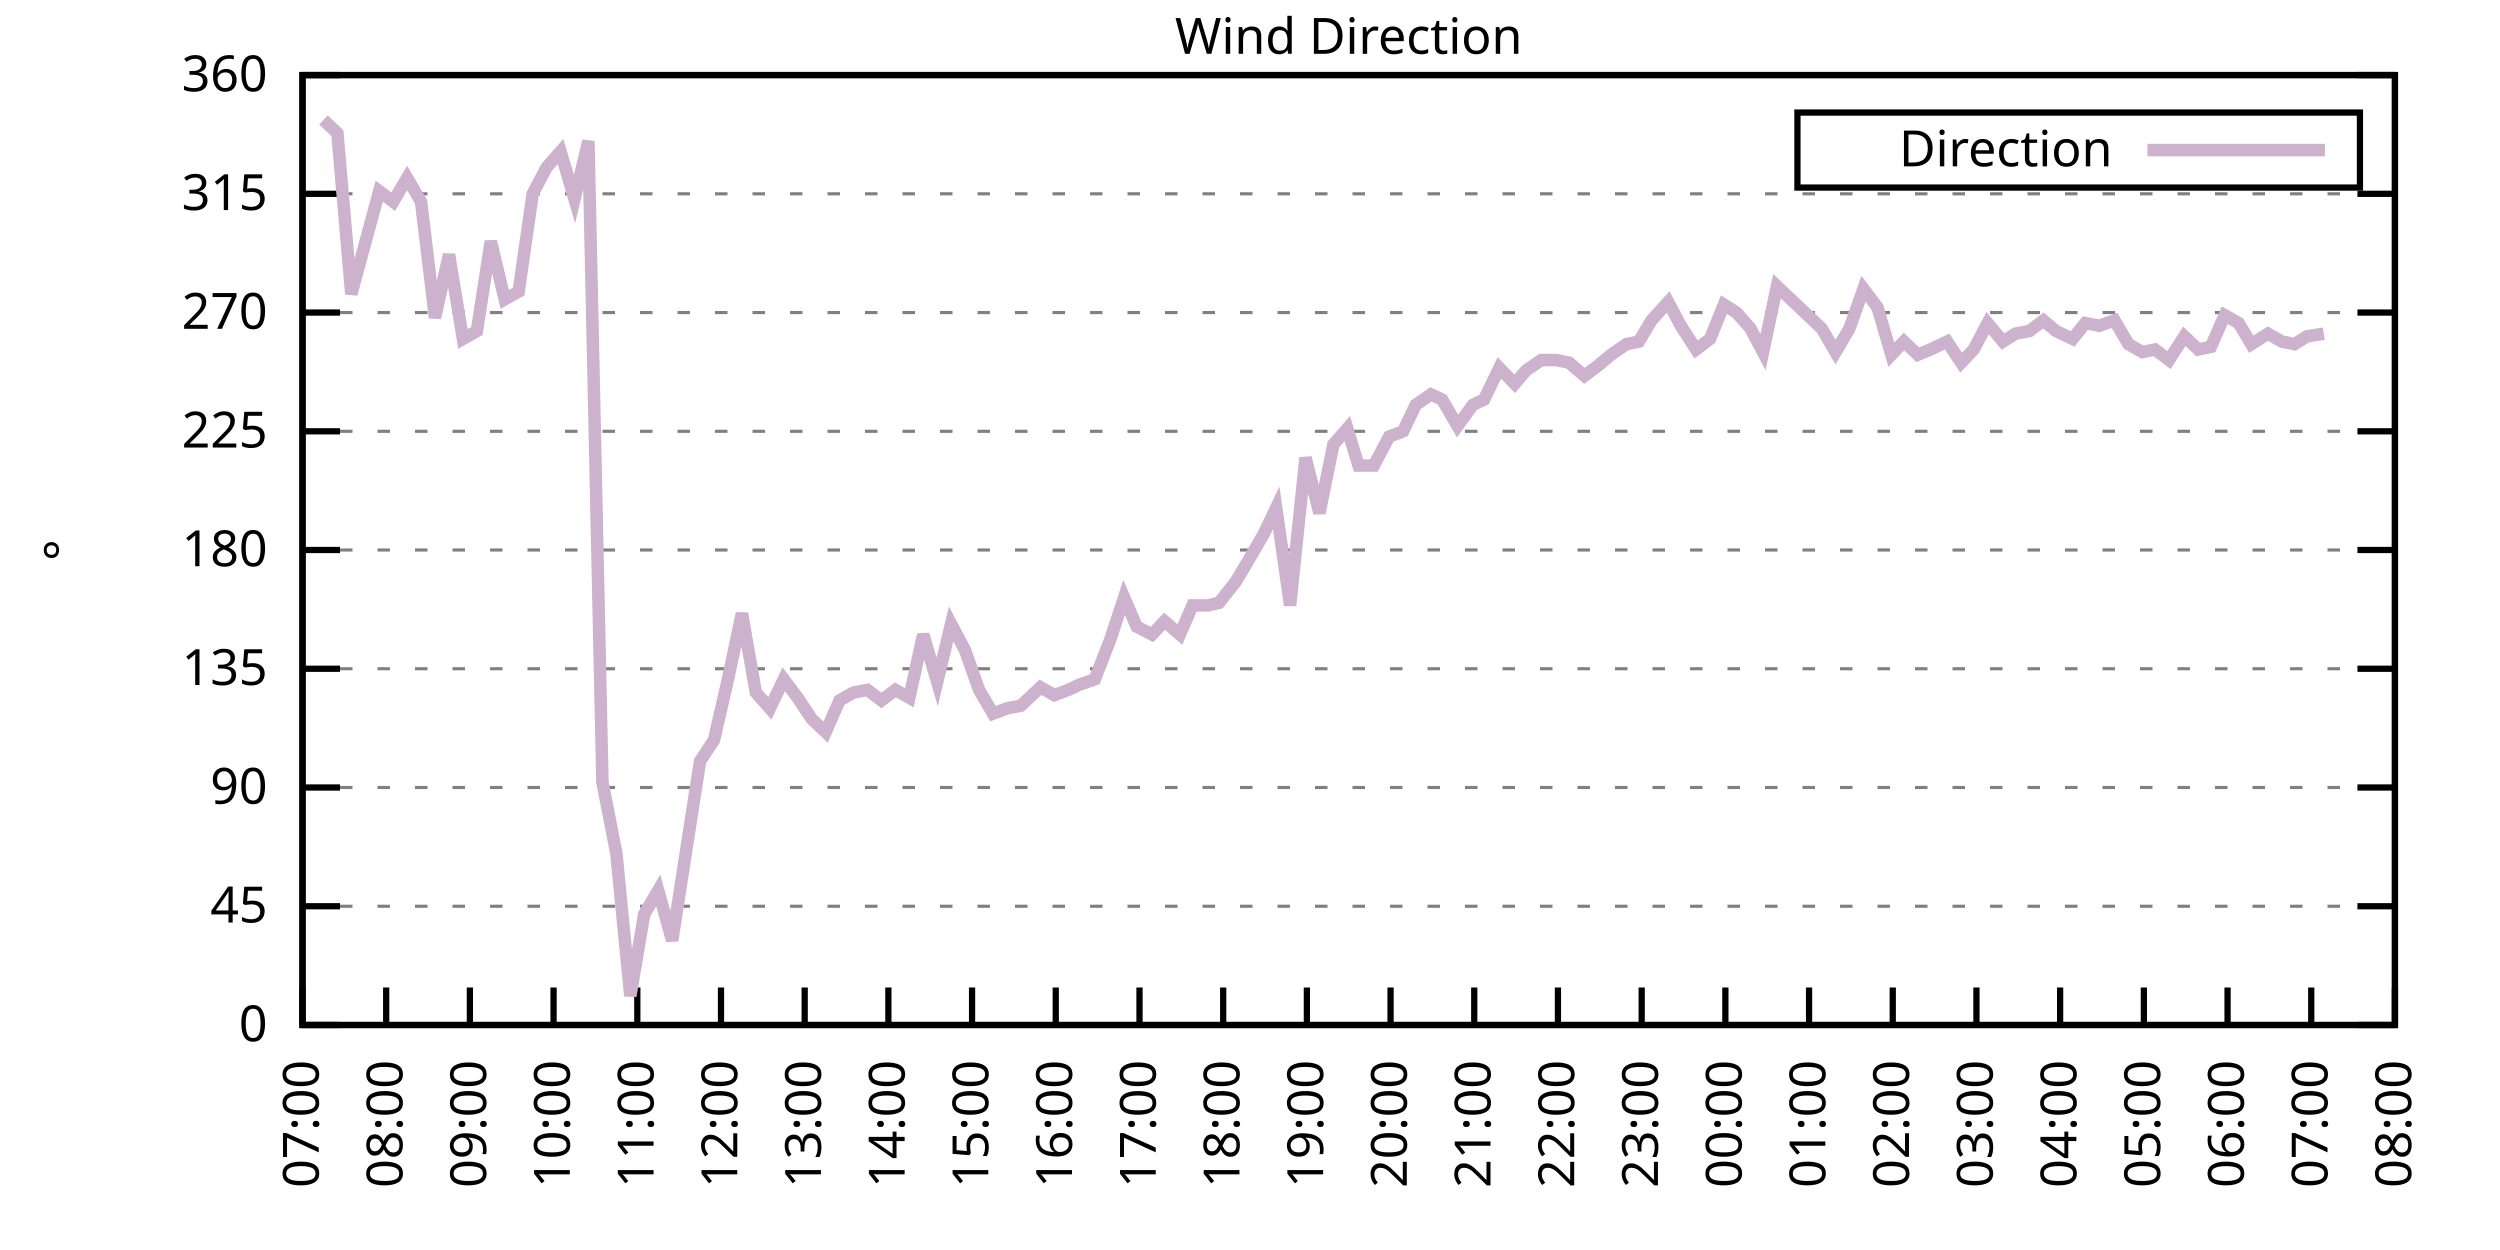
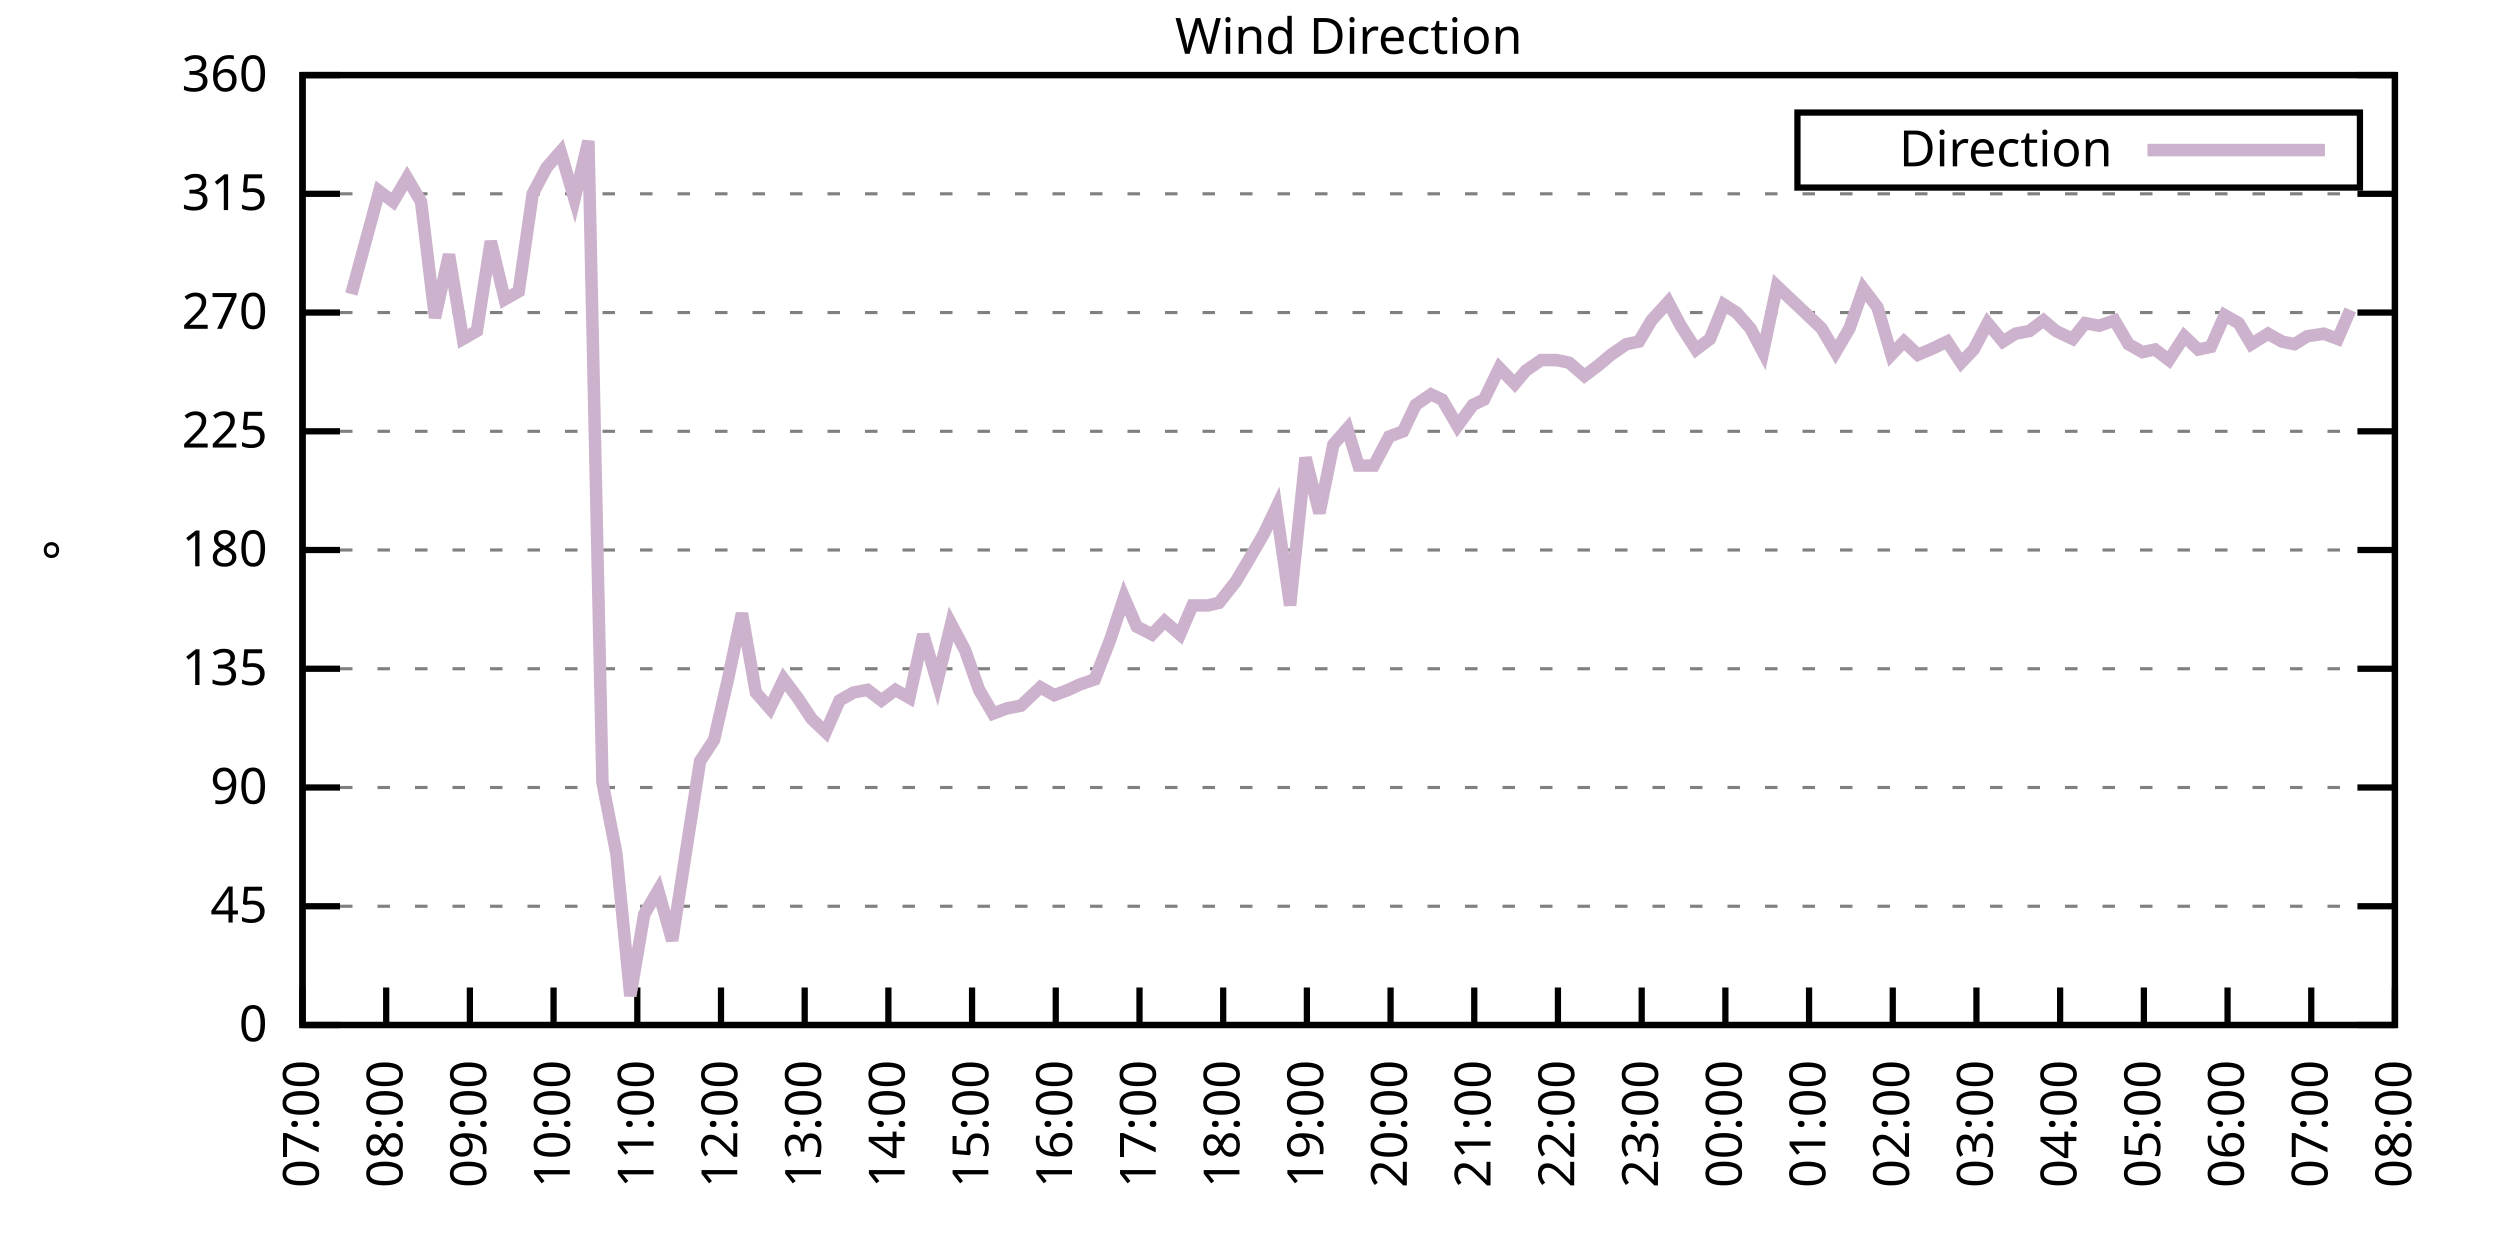
<svg xmlns="http://www.w3.org/2000/svg" xmlns:xlink="http://www.w3.org/1999/xlink" width="400" height="200" viewBox="0 0 400 200">
  <g id="gnuplot_canvas">
    <rect x="0" y="0" width="400" height="200" fill="none" />
    <defs>
      <circle id="gpDot" r="0.5" stroke-width="0.5" stroke="currentColor" />
      <path id="gpPt0" stroke-width="0.333" stroke="currentColor" d="M-1,0 h2 M0,-1 v2" />
      <path id="gpPt1" stroke-width="0.333" stroke="currentColor" d="M-1,-1 L1,1 M1,-1 L-1,1" />
      <path id="gpPt2" stroke-width="0.333" stroke="currentColor" d="M-1,0 L1,0 M0,-1 L0,1 M-1,-1 L1,1 M-1,1 L1,-1" />
      <rect id="gpPt3" stroke-width="0.333" stroke="currentColor" x="-1" y="-1" width="2" height="2" />
      <rect id="gpPt4" stroke-width="0.333" stroke="currentColor" fill="currentColor" x="-1" y="-1" width="2" height="2" />
      <circle id="gpPt5" stroke-width="0.333" stroke="currentColor" cx="0" cy="0" r="1" />
      <use xlink:href="#gpPt5" id="gpPt6" fill="currentColor" stroke="none" />
      <path id="gpPt7" stroke-width="0.333" stroke="currentColor" d="M0,-1.33 L-1.33,0.67 L1.33,0.67 z" />
      <use xlink:href="#gpPt7" id="gpPt8" fill="currentColor" stroke="none" />
      <use xlink:href="#gpPt7" id="gpPt9" stroke="currentColor" transform="rotate(180)" />
      <use xlink:href="#gpPt9" id="gpPt10" fill="currentColor" stroke="none" />
      <use xlink:href="#gpPt3" id="gpPt11" stroke="currentColor" transform="rotate(45)" />
      <use xlink:href="#gpPt11" id="gpPt12" fill="currentColor" stroke="none" />
      <path id="gpPt13" stroke-width="0.333" stroke="currentColor" d="M0,1.330 L1.265,0.411 L0.782,-1.067 L-0.782,-1.076 L-1.265,0.411 z" />
      <use xlink:href="#gpPt13" id="gpPt14" fill="currentColor" stroke="none" />
      <filter id="textbox" filterUnits="objectBoundingBox" x="0" y="0" height="1" width="1">
        <feFlood flood-color="white" flood-opacity="1" result="bgnd" />
        <feComposite in="SourceGraphic" in2="bgnd" operator="atop" />
      </filter>
      <filter id="greybox" filterUnits="objectBoundingBox" x="0" y="0" height="1" width="1">
        <feFlood flood-color="lightgrey" flood-opacity="1" result="grey" />
        <feComposite in="SourceGraphic" in2="grey" operator="atop" />
      </filter>
    </defs>
    <g fill="none" color="white" stroke="currentColor" stroke-width="1.00" stroke-linecap="butt" stroke-linejoin="miter">
</g>
    <g fill="none" color="black" stroke="currentColor" stroke-width="1.00" stroke-linecap="butt" stroke-linejoin="miter">
      <g stroke="none" shape-rendering="crispEdges">
        <polygon fill="rgb(255, 255, 255)" points="48.40,164.00 383.18,164.00 383.18,12.02 48.40,12.02 " />
      </g>
    </g>
    <g fill="none" color="black" stroke="currentColor" stroke-width="1.00" stroke-linecap="butt" stroke-linejoin="miter">
</g>
    <g fill="none" color="black" stroke="black" stroke-width="0.50" stroke-linecap="butt" stroke-linejoin="miter">
</g>
    <g fill="none" color="gray" stroke="currentColor" stroke-width="0.50" stroke-linecap="butt" stroke-linejoin="miter">
      <path stroke="gray" stroke-dasharray="2,4" class="gridline" d="M48.40,164.00 L383.19,164.00  " />
    </g>
    <g fill="none" color="gray" stroke="gray" stroke-width="1.00" stroke-linecap="butt" stroke-linejoin="miter">
</g>
    <g fill="none" color="black" stroke="currentColor" stroke-width="1.00" stroke-linecap="butt" stroke-linejoin="miter">
      <path stroke="black" d="M48.40,164.00 L54.40,164.00 M383.19,164.00 L377.19,164.00  " />
      <g transform="translate(42.80,166.60)" stroke="none" fill="black" font-family="Sans" font-size="8.00" text-anchor="end">
        <text>
          <tspan font-family="Sans"> 0</tspan>
        </text>
      </g>
    </g>
    <g fill="none" color="black" stroke="currentColor" stroke-width="1.00" stroke-linecap="butt" stroke-linejoin="miter">
</g>
    <g fill="none" color="black" stroke="black" stroke-width="0.50" stroke-linecap="butt" stroke-linejoin="miter">
</g>
    <g fill="none" color="gray" stroke="currentColor" stroke-width="0.50" stroke-linecap="butt" stroke-linejoin="miter">
      <path stroke="gray" stroke-dasharray="2,4" class="gridline" d="M48.40,145.00 L383.19,145.00  " />
    </g>
    <g fill="none" color="gray" stroke="gray" stroke-width="1.00" stroke-linecap="butt" stroke-linejoin="miter">
</g>
    <g fill="none" color="black" stroke="currentColor" stroke-width="1.00" stroke-linecap="butt" stroke-linejoin="miter">
      <path stroke="black" d="M48.40,145.00 L54.40,145.00 M383.19,145.00 L377.19,145.00  " />
      <g transform="translate(42.80,147.60)" stroke="none" fill="black" font-family="Sans" font-size="8.00" text-anchor="end">
        <text>
          <tspan font-family="Sans"> 45</tspan>
        </text>
      </g>
    </g>
    <g fill="none" color="black" stroke="currentColor" stroke-width="1.00" stroke-linecap="butt" stroke-linejoin="miter">
</g>
    <g fill="none" color="black" stroke="black" stroke-width="0.50" stroke-linecap="butt" stroke-linejoin="miter">
</g>
    <g fill="none" color="gray" stroke="currentColor" stroke-width="0.50" stroke-linecap="butt" stroke-linejoin="miter">
      <path stroke="gray" stroke-dasharray="2,4" class="gridline" d="M48.40,126.00 L383.19,126.00  " />
    </g>
    <g fill="none" color="gray" stroke="gray" stroke-width="1.00" stroke-linecap="butt" stroke-linejoin="miter">
</g>
    <g fill="none" color="black" stroke="currentColor" stroke-width="1.00" stroke-linecap="butt" stroke-linejoin="miter">
      <path stroke="black" d="M48.40,126.00 L54.40,126.00 M383.19,126.00 L377.19,126.00  " />
      <g transform="translate(42.80,128.60)" stroke="none" fill="black" font-family="Sans" font-size="8.00" text-anchor="end">
        <text>
          <tspan font-family="Sans"> 90</tspan>
        </text>
      </g>
    </g>
    <g fill="none" color="black" stroke="currentColor" stroke-width="1.00" stroke-linecap="butt" stroke-linejoin="miter">
</g>
    <g fill="none" color="black" stroke="black" stroke-width="0.50" stroke-linecap="butt" stroke-linejoin="miter">
</g>
    <g fill="none" color="gray" stroke="currentColor" stroke-width="0.50" stroke-linecap="butt" stroke-linejoin="miter">
      <path stroke="gray" stroke-dasharray="2,4" class="gridline" d="M48.40,107.00 L383.19,107.00  " />
    </g>
    <g fill="none" color="gray" stroke="gray" stroke-width="1.00" stroke-linecap="butt" stroke-linejoin="miter">
</g>
    <g fill="none" color="black" stroke="currentColor" stroke-width="1.00" stroke-linecap="butt" stroke-linejoin="miter">
      <path stroke="black" d="M48.40,107.00 L54.40,107.00 M383.19,107.00 L377.19,107.00  " />
      <g transform="translate(42.80,109.60)" stroke="none" fill="black" font-family="Sans" font-size="8.00" text-anchor="end">
        <text>
          <tspan font-family="Sans"> 135</tspan>
        </text>
      </g>
    </g>
    <g fill="none" color="black" stroke="currentColor" stroke-width="1.00" stroke-linecap="butt" stroke-linejoin="miter">
</g>
    <g fill="none" color="black" stroke="black" stroke-width="0.50" stroke-linecap="butt" stroke-linejoin="miter">
</g>
    <g fill="none" color="gray" stroke="currentColor" stroke-width="0.50" stroke-linecap="butt" stroke-linejoin="miter">
      <path stroke="gray" stroke-dasharray="2,4" class="gridline" d="M48.40,88.00 L383.19,88.00  " />
    </g>
    <g fill="none" color="gray" stroke="gray" stroke-width="1.00" stroke-linecap="butt" stroke-linejoin="miter">
</g>
    <g fill="none" color="black" stroke="currentColor" stroke-width="1.00" stroke-linecap="butt" stroke-linejoin="miter">
      <path stroke="black" d="M48.40,88.00 L54.40,88.00 M383.19,88.00 L377.19,88.00  " />
      <g transform="translate(42.80,90.60)" stroke="none" fill="black" font-family="Sans" font-size="8.00" text-anchor="end">
        <text>
          <tspan font-family="Sans"> 180</tspan>
        </text>
      </g>
    </g>
    <g fill="none" color="black" stroke="currentColor" stroke-width="1.00" stroke-linecap="butt" stroke-linejoin="miter">
</g>
    <g fill="none" color="black" stroke="black" stroke-width="0.50" stroke-linecap="butt" stroke-linejoin="miter">
</g>
    <g fill="none" color="gray" stroke="currentColor" stroke-width="0.50" stroke-linecap="butt" stroke-linejoin="miter">
      <path stroke="gray" stroke-dasharray="2,4" class="gridline" d="M48.40,69.01 L383.19,69.01  " />
    </g>
    <g fill="none" color="gray" stroke="gray" stroke-width="1.00" stroke-linecap="butt" stroke-linejoin="miter">
</g>
    <g fill="none" color="black" stroke="currentColor" stroke-width="1.00" stroke-linecap="butt" stroke-linejoin="miter">
      <path stroke="black" d="M48.40,69.01 L54.40,69.01 M383.19,69.01 L377.19,69.01  " />
      <g transform="translate(42.80,71.61)" stroke="none" fill="black" font-family="Sans" font-size="8.00" text-anchor="end">
        <text>
          <tspan font-family="Sans"> 225</tspan>
        </text>
      </g>
    </g>
    <g fill="none" color="black" stroke="currentColor" stroke-width="1.00" stroke-linecap="butt" stroke-linejoin="miter">
</g>
    <g fill="none" color="black" stroke="black" stroke-width="0.50" stroke-linecap="butt" stroke-linejoin="miter">
</g>
    <g fill="none" color="gray" stroke="currentColor" stroke-width="0.50" stroke-linecap="butt" stroke-linejoin="miter">
      <path stroke="gray" stroke-dasharray="2,4" class="gridline" d="M48.40,50.01 L383.19,50.01  " />
    </g>
    <g fill="none" color="gray" stroke="gray" stroke-width="1.00" stroke-linecap="butt" stroke-linejoin="miter">
</g>
    <g fill="none" color="black" stroke="currentColor" stroke-width="1.00" stroke-linecap="butt" stroke-linejoin="miter">
      <path stroke="black" d="M48.40,50.01 L54.40,50.01 M383.19,50.01 L377.19,50.01  " />
      <g transform="translate(42.80,52.61)" stroke="none" fill="black" font-family="Sans" font-size="8.00" text-anchor="end">
        <text>
          <tspan font-family="Sans"> 270</tspan>
        </text>
      </g>
    </g>
    <g fill="none" color="black" stroke="currentColor" stroke-width="1.00" stroke-linecap="butt" stroke-linejoin="miter">
</g>
    <g fill="none" color="black" stroke="black" stroke-width="0.50" stroke-linecap="butt" stroke-linejoin="miter">
</g>
    <g fill="none" color="gray" stroke="currentColor" stroke-width="0.50" stroke-linecap="butt" stroke-linejoin="miter">
      <path stroke="gray" stroke-dasharray="2,4" class="gridline" d="M48.40,31.01 L383.19,31.01  " />
    </g>
    <g fill="none" color="gray" stroke="gray" stroke-width="1.00" stroke-linecap="butt" stroke-linejoin="miter">
</g>
    <g fill="none" color="black" stroke="currentColor" stroke-width="1.00" stroke-linecap="butt" stroke-linejoin="miter">
      <path stroke="black" d="M48.40,31.01 L54.40,31.01 M383.19,31.01 L377.19,31.01  " />
      <g transform="translate(42.80,33.61)" stroke="none" fill="black" font-family="Sans" font-size="8.00" text-anchor="end">
        <text>
          <tspan font-family="Sans"> 315</tspan>
        </text>
      </g>
    </g>
    <g fill="none" color="black" stroke="currentColor" stroke-width="1.00" stroke-linecap="butt" stroke-linejoin="miter">
</g>
    <g fill="none" color="black" stroke="black" stroke-width="0.50" stroke-linecap="butt" stroke-linejoin="miter">
</g>
    <g fill="none" color="gray" stroke="currentColor" stroke-width="0.50" stroke-linecap="butt" stroke-linejoin="miter">
      <path stroke="gray" stroke-dasharray="2,4" class="gridline" d="M48.40,12.01 L383.19,12.01  " />
    </g>
    <g fill="none" color="gray" stroke="gray" stroke-width="1.00" stroke-linecap="butt" stroke-linejoin="miter">
</g>
    <g fill="none" color="black" stroke="currentColor" stroke-width="1.00" stroke-linecap="butt" stroke-linejoin="miter">
      <path stroke="black" d="M48.40,12.01 L54.40,12.01 M383.19,12.01 L377.19,12.01  " />
      <g transform="translate(42.80,14.61)" stroke="none" fill="black" font-family="Sans" font-size="8.00" text-anchor="end">
        <text>
          <tspan font-family="Sans"> 360</tspan>
        </text>
      </g>
    </g>
    <g fill="none" color="black" stroke="currentColor" stroke-width="1.00" stroke-linecap="butt" stroke-linejoin="miter">
      <path stroke="black" d="M48.40,164.00 L48.40,158.00  " />
      <g transform="translate(51.00,169.60) rotate(270.00)" stroke="none" fill="black" font-family="Sans" font-size="8.00" text-anchor="end">
        <text>
          <tspan font-family="Sans">07:00</tspan>
        </text>
      </g>
    </g>
    <g fill="none" color="black" stroke="currentColor" stroke-width="1.00" stroke-linecap="butt" stroke-linejoin="miter">
      <path stroke="black" d="M61.79,164.00 L61.79,158.00  " />
      <g transform="translate(64.39,169.60) rotate(270.00)" stroke="none" fill="black" font-family="Sans" font-size="8.00" text-anchor="end">
        <text>
          <tspan font-family="Sans">08:00</tspan>
        </text>
      </g>
    </g>
    <g fill="none" color="black" stroke="currentColor" stroke-width="1.00" stroke-linecap="butt" stroke-linejoin="miter">
      <path stroke="black" d="M75.18,164.00 L75.18,158.00  " />
      <g transform="translate(77.78,169.60) rotate(270.00)" stroke="none" fill="black" font-family="Sans" font-size="8.00" text-anchor="end">
        <text>
          <tspan font-family="Sans">09:00</tspan>
        </text>
      </g>
    </g>
    <g fill="none" color="black" stroke="currentColor" stroke-width="1.00" stroke-linecap="butt" stroke-linejoin="miter">
      <path stroke="black" d="M88.57,164.00 L88.57,158.00  " />
      <g transform="translate(91.17,169.60) rotate(270.00)" stroke="none" fill="black" font-family="Sans" font-size="8.00" text-anchor="end">
        <text>
          <tspan font-family="Sans">10:00</tspan>
        </text>
      </g>
    </g>
    <g fill="none" color="black" stroke="currentColor" stroke-width="1.00" stroke-linecap="butt" stroke-linejoin="miter">
      <path stroke="black" d="M101.97,164.00 L101.97,158.00  " />
      <g transform="translate(104.57,169.60) rotate(270.00)" stroke="none" fill="black" font-family="Sans" font-size="8.00" text-anchor="end">
        <text>
          <tspan font-family="Sans">11:00</tspan>
        </text>
      </g>
    </g>
    <g fill="none" color="black" stroke="currentColor" stroke-width="1.00" stroke-linecap="butt" stroke-linejoin="miter">
      <path stroke="black" d="M115.36,164.00 L115.36,158.00  " />
      <g transform="translate(117.96,169.60) rotate(270.00)" stroke="none" fill="black" font-family="Sans" font-size="8.00" text-anchor="end">
        <text>
          <tspan font-family="Sans">12:00</tspan>
        </text>
      </g>
    </g>
    <g fill="none" color="black" stroke="currentColor" stroke-width="1.00" stroke-linecap="butt" stroke-linejoin="miter">
      <path stroke="black" d="M128.75,164.00 L128.75,158.00  " />
      <g transform="translate(131.35,169.60) rotate(270.00)" stroke="none" fill="black" font-family="Sans" font-size="8.00" text-anchor="end">
        <text>
          <tspan font-family="Sans">13:00</tspan>
        </text>
      </g>
    </g>
    <g fill="none" color="black" stroke="currentColor" stroke-width="1.00" stroke-linecap="butt" stroke-linejoin="miter">
      <path stroke="black" d="M142.14,164.00 L142.14,158.00  " />
      <g transform="translate(144.74,169.60) rotate(270.00)" stroke="none" fill="black" font-family="Sans" font-size="8.00" text-anchor="end">
        <text>
          <tspan font-family="Sans">14:00</tspan>
        </text>
      </g>
    </g>
    <g fill="none" color="black" stroke="currentColor" stroke-width="1.00" stroke-linecap="butt" stroke-linejoin="miter">
      <path stroke="black" d="M155.53,164.00 L155.53,158.00  " />
      <g transform="translate(158.13,169.60) rotate(270.00)" stroke="none" fill="black" font-family="Sans" font-size="8.00" text-anchor="end">
        <text>
          <tspan font-family="Sans">15:00</tspan>
        </text>
      </g>
    </g>
    <g fill="none" color="black" stroke="currentColor" stroke-width="1.00" stroke-linecap="butt" stroke-linejoin="miter">
      <path stroke="black" d="M168.92,164.00 L168.92,158.00  " />
      <g transform="translate(171.52,169.60) rotate(270.00)" stroke="none" fill="black" font-family="Sans" font-size="8.00" text-anchor="end">
        <text>
          <tspan font-family="Sans">16:00</tspan>
        </text>
      </g>
    </g>
    <g fill="none" color="black" stroke="currentColor" stroke-width="1.00" stroke-linecap="butt" stroke-linejoin="miter">
      <path stroke="black" d="M182.32,164.00 L182.32,158.00  " />
      <g transform="translate(184.92,169.60) rotate(270.00)" stroke="none" fill="black" font-family="Sans" font-size="8.00" text-anchor="end">
        <text>
          <tspan font-family="Sans">17:00</tspan>
        </text>
      </g>
    </g>
    <g fill="none" color="black" stroke="currentColor" stroke-width="1.00" stroke-linecap="butt" stroke-linejoin="miter">
      <path stroke="black" d="M195.71,164.00 L195.71,158.00  " />
      <g transform="translate(198.31,169.60) rotate(270.00)" stroke="none" fill="black" font-family="Sans" font-size="8.00" text-anchor="end">
        <text>
          <tspan font-family="Sans">18:00</tspan>
        </text>
      </g>
    </g>
    <g fill="none" color="black" stroke="currentColor" stroke-width="1.00" stroke-linecap="butt" stroke-linejoin="miter">
      <path stroke="black" d="M209.10,164.00 L209.10,158.00  " />
      <g transform="translate(211.70,169.60) rotate(270.00)" stroke="none" fill="black" font-family="Sans" font-size="8.00" text-anchor="end">
        <text>
          <tspan font-family="Sans">19:00</tspan>
        </text>
      </g>
    </g>
    <g fill="none" color="black" stroke="currentColor" stroke-width="1.00" stroke-linecap="butt" stroke-linejoin="miter">
      <path stroke="black" d="M222.49,164.00 L222.49,158.00  " />
      <g transform="translate(225.09,169.60) rotate(270.00)" stroke="none" fill="black" font-family="Sans" font-size="8.00" text-anchor="end">
        <text>
          <tspan font-family="Sans">20:00</tspan>
        </text>
      </g>
    </g>
    <g fill="none" color="black" stroke="currentColor" stroke-width="1.00" stroke-linecap="butt" stroke-linejoin="miter">
      <path stroke="black" d="M235.88,164.00 L235.88,158.00  " />
      <g transform="translate(238.48,169.60) rotate(270.00)" stroke="none" fill="black" font-family="Sans" font-size="8.00" text-anchor="end">
        <text>
          <tspan font-family="Sans">21:00</tspan>
        </text>
      </g>
    </g>
    <g fill="none" color="black" stroke="currentColor" stroke-width="1.00" stroke-linecap="butt" stroke-linejoin="miter">
      <path stroke="black" d="M249.27,164.00 L249.27,158.00  " />
      <g transform="translate(251.87,169.60) rotate(270.00)" stroke="none" fill="black" font-family="Sans" font-size="8.00" text-anchor="end">
        <text>
          <tspan font-family="Sans">22:00</tspan>
        </text>
      </g>
    </g>
    <g fill="none" color="black" stroke="currentColor" stroke-width="1.00" stroke-linecap="butt" stroke-linejoin="miter">
      <path stroke="black" d="M262.67,164.00 L262.67,158.00  " />
      <g transform="translate(265.27,169.60) rotate(270.00)" stroke="none" fill="black" font-family="Sans" font-size="8.00" text-anchor="end">
        <text>
          <tspan font-family="Sans">23:00</tspan>
        </text>
      </g>
    </g>
    <g fill="none" color="black" stroke="currentColor" stroke-width="1.00" stroke-linecap="butt" stroke-linejoin="miter">
      <path stroke="black" d="M276.06,164.00 L276.06,158.00  " />
      <g transform="translate(278.66,169.60) rotate(270.00)" stroke="none" fill="black" font-family="Sans" font-size="8.00" text-anchor="end">
        <text>
          <tspan font-family="Sans">00:00</tspan>
        </text>
      </g>
    </g>
    <g fill="none" color="black" stroke="currentColor" stroke-width="1.00" stroke-linecap="butt" stroke-linejoin="miter">
      <path stroke="black" d="M289.45,164.00 L289.45,158.00  " />
      <g transform="translate(292.05,169.60) rotate(270.00)" stroke="none" fill="black" font-family="Sans" font-size="8.00" text-anchor="end">
        <text>
          <tspan font-family="Sans">01:00</tspan>
        </text>
      </g>
    </g>
    <g fill="none" color="black" stroke="currentColor" stroke-width="1.00" stroke-linecap="butt" stroke-linejoin="miter">
      <path stroke="black" d="M302.84,164.00 L302.84,158.00  " />
      <g transform="translate(305.44,169.60) rotate(270.00)" stroke="none" fill="black" font-family="Sans" font-size="8.00" text-anchor="end">
        <text>
          <tspan font-family="Sans">02:00</tspan>
        </text>
      </g>
    </g>
    <g fill="none" color="black" stroke="currentColor" stroke-width="1.00" stroke-linecap="butt" stroke-linejoin="miter">
      <path stroke="black" d="M316.23,164.00 L316.23,158.00  " />
      <g transform="translate(318.83,169.60) rotate(270.00)" stroke="none" fill="black" font-family="Sans" font-size="8.00" text-anchor="end">
        <text>
          <tspan font-family="Sans">03:00</tspan>
        </text>
      </g>
    </g>
    <g fill="none" color="black" stroke="currentColor" stroke-width="1.00" stroke-linecap="butt" stroke-linejoin="miter">
      <path stroke="black" d="M329.62,164.00 L329.62,158.00  " />
      <g transform="translate(332.22,169.60) rotate(270.00)" stroke="none" fill="black" font-family="Sans" font-size="8.00" text-anchor="end">
        <text>
          <tspan font-family="Sans">04:00</tspan>
        </text>
      </g>
    </g>
    <g fill="none" color="black" stroke="currentColor" stroke-width="1.00" stroke-linecap="butt" stroke-linejoin="miter">
      <path stroke="black" d="M343.02,164.00 L343.02,158.00  " />
      <g transform="translate(345.62,169.60) rotate(270.00)" stroke="none" fill="black" font-family="Sans" font-size="8.00" text-anchor="end">
        <text>
          <tspan font-family="Sans">05:00</tspan>
        </text>
      </g>
    </g>
    <g fill="none" color="black" stroke="currentColor" stroke-width="1.00" stroke-linecap="butt" stroke-linejoin="miter">
      <path stroke="black" d="M356.41,164.00 L356.41,158.00  " />
      <g transform="translate(359.01,169.60) rotate(270.00)" stroke="none" fill="black" font-family="Sans" font-size="8.00" text-anchor="end">
        <text>
          <tspan font-family="Sans">06:00</tspan>
        </text>
      </g>
    </g>
    <g fill="none" color="black" stroke="currentColor" stroke-width="1.00" stroke-linecap="butt" stroke-linejoin="miter">
      <path stroke="black" d="M369.80,164.00 L369.80,158.00  " />
      <g transform="translate(372.40,169.60) rotate(270.00)" stroke="none" fill="black" font-family="Sans" font-size="8.00" text-anchor="end">
        <text>
          <tspan font-family="Sans">07:00</tspan>
        </text>
      </g>
    </g>
    <g fill="none" color="black" stroke="currentColor" stroke-width="1.00" stroke-linecap="butt" stroke-linejoin="miter">
      <path stroke="black" d="M383.19,164.00 L383.19,158.00  " />
      <g transform="translate(385.79,169.60) rotate(270.00)" stroke="none" fill="black" font-family="Sans" font-size="8.00" text-anchor="end">
        <text>
          <tspan font-family="Sans">08:00</tspan>
        </text>
      </g>
    </g>
    <g fill="none" color="black" stroke="currentColor" stroke-width="1.00" stroke-linecap="butt" stroke-linejoin="miter">
</g>
    <g fill="none" color="black" stroke="currentColor" stroke-width="1.00" stroke-linecap="butt" stroke-linejoin="miter">
      <path stroke="black" d="M48.40,12.01 L48.40,164.00 L383.19,164.00 L383.19,12.01 L48.40,12.01 Z  " />
    </g>
    <g fill="none" color="black" stroke="currentColor" stroke-width="1.00" stroke-linecap="butt" stroke-linejoin="miter">
</g>
    <g fill="none" color="black" stroke="currentColor" stroke-width="1.00" stroke-linecap="butt" stroke-linejoin="miter">
      <path stroke="black" d="M287.59,30.01 L287.59,18.01 L377.59,18.01 L377.59,30.01 L287.59,30.01 Z  " />
    </g>
    <g id="Wind_direction_plot_1">
      <g fill="none" color="white" stroke="black" stroke-width="2.00" stroke-linecap="butt" stroke-linejoin="miter">
</g>
      <g fill="none" color="black" stroke="currentColor" stroke-width="2.00" stroke-linecap="butt" stroke-linejoin="miter">
        <g transform="translate(337.99,26.61)" stroke="none" fill="black" font-family="Sans" font-size="8.00" text-anchor="end">
          <text>
            <tspan font-family="Sans">Direction</tspan>
          </text>
        </g>
      </g>
      <g fill="none" color="black" stroke="currentColor" stroke-width="2.00" stroke-linecap="butt" stroke-linejoin="miter">
-         <path stroke="rgb(204, 178, 204)" d="M343.59,24.01 L371.99,24.01 M51.75,19.19 L53.98,21.30 L56.21,47.05 L60.68,30.59 L62.91,32.28 L65.14,28.48   L67.37,32.28 L69.60,50.85 L71.84,40.72 L74.07,54.23 L76.30,52.96 L78.53,38.61 L80.76,47.90 L82.99,46.63   L85.23,31.01 L87.46,26.79 L89.69,24.25 L91.92,31.85 L94.15,22.56 L96.39,125.16 L98.62,136.56 L100.85,159.36   L103.08,146.27 L105.31,142.47 L107.55,150.49 L109.78,136.14 L112.01,121.78 L114.24,118.40 L116.47,108.69 L118.71,98.14   L120.94,110.80 L123.17,113.34 L125.40,108.69 L127.63,111.65 L129.87,115.03 L132.10,117.14 L134.33,112.07 L136.56,110.80   L138.79,110.38 L141.03,112.07 L143.26,110.38 L145.49,111.65 L147.72,101.52 L149.95,109.11 L152.18,99.83 L154.42,104.05   L156.65,110.38 L158.88,114.18 L161.11,113.34 L163.34,112.91 L163.79,112.49 L166.47,109.96 L168.70,111.23 L170.93,110.38   L172.72,109.54 L175.17,108.69 L177.63,102.36 L179.86,95.60 L181.87,100.25 L184.32,101.52 L186.33,99.40 L188.79,101.52   L190.80,96.87 L193.25,96.87 L195.04,96.45 L197.72,93.07 L199.73,89.69 L202.18,85.47 L204.19,81.25 L206.42,96.87   L208.88,73.23 L211.11,82.09 L213.34,71.12 L215.57,68.58 L217.36,74.49 L219.81,74.49 L222.27,69.85 L224.50,69.01   L226.51,64.78 L228.96,63.10 L230.75,63.94 L233.20,68.16 L235.66,64.78 L237.44,63.94 L239.90,58.87 L242.36,61.41   L244.14,59.30 L246.60,57.61 L249.05,57.61 L251.06,58.03 L253.51,60.14 L255.75,58.45 L257.76,56.76 L260.21,55.07   L262.22,54.65 L264.23,51.27 L266.91,48.32 L268.92,52.12 L271.37,55.92 L273.60,54.23 L275.83,48.74 L277.84,50.01   L280.07,52.54 L282.08,56.34 L284.32,45.79 L286.55,47.90 L291.46,52.54 L293.69,56.34 L295.92,52.54 L298.15,46.21   L300.39,49.16 L302.62,56.76 L304.63,54.65 L306.86,56.76 L308.87,55.92 L311.54,54.65 L313.78,58.03 L315.79,55.92   L318.02,51.70 L320.47,54.65 L322.48,53.39 L324.71,52.96 L326.95,51.27 L328.95,52.96 L331.63,54.23 L333.64,51.70   L335.87,52.12 L338.33,51.27 L340.56,55.07 L342.79,56.34 L344.80,55.92 L347.03,57.61 L349.49,53.81 L351.72,55.92   L353.73,55.50 L355.96,50.43 L358.19,51.70 L360.20,55.07 L362.88,53.39 L365.11,54.65 L367.12,55.07 L369.13,53.81   L371.81,53.39  " />
+         <path stroke="rgb(204, 178, 204)" d="M343.59,24.01 L371.99,24.01 M56.21,47.05 L60.68,30.59 L62.91,32.28 L65.14,28.48 L67.37,32.28 L69.60,50.85   L71.84,40.72 L74.07,54.23 L76.30,52.96 L78.53,38.61 L80.76,47.90 L82.99,46.63 L85.23,31.01 L87.46,26.79   L89.69,24.25 L91.92,31.85 L94.15,22.56 L96.39,125.16 L98.62,136.56 L100.85,159.36 L103.08,146.27 L105.31,142.47   L107.55,150.49 L109.78,136.14 L112.01,121.78 L114.24,118.40 L116.47,108.69 L118.71,98.14 L120.94,110.80 L123.17,113.34   L125.40,108.69 L127.63,111.65 L129.87,115.03 L132.10,117.14 L134.33,112.07 L136.56,110.80 L138.79,110.38 L141.03,112.07   L143.26,110.38 L145.49,111.65 L147.72,101.52 L149.95,109.11 L152.18,99.83 L154.42,104.05 L156.65,110.38 L158.88,114.18   L161.11,113.34 L163.34,112.91 L163.79,112.49 L166.47,109.96 L168.70,111.23 L170.93,110.38 L172.72,109.54 L175.17,108.69   L177.63,102.36 L179.86,95.60 L181.87,100.25 L184.32,101.52 L186.33,99.40 L188.79,101.52 L190.80,96.87 L193.25,96.87   L195.04,96.45 L197.72,93.07 L199.73,89.69 L202.18,85.47 L204.19,81.25 L206.42,96.87 L208.88,73.23 L211.11,82.09   L213.34,71.12 L215.57,68.58 L217.36,74.49 L219.81,74.49 L222.27,69.85 L224.50,69.01 L226.51,64.78 L228.96,63.10   L230.75,63.94 L233.20,68.16 L235.66,64.78 L237.44,63.94 L239.90,58.87 L242.36,61.41 L244.14,59.30 L246.60,57.61   L249.05,57.61 L251.06,58.03 L253.51,60.14 L255.75,58.45 L257.76,56.76 L260.21,55.07 L262.22,54.65 L264.23,51.27   L266.91,48.32 L268.92,52.12 L271.37,55.92 L273.60,54.23 L275.83,48.74 L277.84,50.01 L280.07,52.54 L282.08,56.34   L284.32,45.79 L286.55,47.90 L291.46,52.54 L293.69,56.34 L295.92,52.54 L298.15,46.21 L300.39,49.16 L302.62,56.76   L304.63,54.65 L306.86,56.76 L308.87,55.92 L311.54,54.65 L313.78,58.03 L315.79,55.92 L318.02,51.70 L320.47,54.65   L322.48,53.39 L324.71,52.96 L326.95,51.27 L328.95,52.96 L331.63,54.23 L333.64,51.70 L335.87,52.12 L338.33,51.27   L340.56,55.07 L342.79,56.34 L344.80,55.92 L347.03,57.61 L349.49,53.81 L351.72,55.92 L353.73,55.50 L355.96,50.43   L358.19,51.70 L360.20,55.07 L362.88,53.39 L365.11,54.65 L367.12,55.07 L369.13,53.81 L371.81,53.39 L374.04,54.23   L376.05,49.59  " />
      </g>
    </g>
    <g fill="none" color="black" stroke="currentColor" stroke-width="2.00" stroke-linecap="butt" stroke-linejoin="miter">
</g>
    <g fill="none" color="black" stroke="black" stroke-width="1.00" stroke-linecap="butt" stroke-linejoin="miter">
</g>
    <g fill="none" color="black" stroke="currentColor" stroke-width="1.00" stroke-linecap="butt" stroke-linejoin="miter">
      <path stroke="black" d="M48.40,12.01 L48.40,164.00 L383.19,164.00 L383.19,12.01 L48.40,12.01 Z  " />
      <g transform="translate(12.80,88.01) rotate(270.00)" stroke="none" fill="black" font-family="Sans" font-size="8.00" text-anchor="middle">
        <text>
          <tspan font-family="Sans">°</tspan>
        </text>
      </g>
    </g>
    <g fill="none" color="black" stroke="currentColor" stroke-width="1.00" stroke-linecap="butt" stroke-linejoin="miter">
</g>
    <g fill="none" color="black" stroke="currentColor" stroke-width="1.00" stroke-linecap="butt" stroke-linejoin="miter">
      <g transform="translate(215.79,8.61)" stroke="none" fill="black" font-family="Sans" font-size="8.00" text-anchor="middle">
        <text>
          <tspan font-family="Sans">Wind Direction</tspan>
        </text>
      </g>
    </g>
    <g fill="none" color="black" stroke="currentColor" stroke-width="1.00" stroke-linecap="butt" stroke-linejoin="miter">
</g>
  </g>
</svg>
